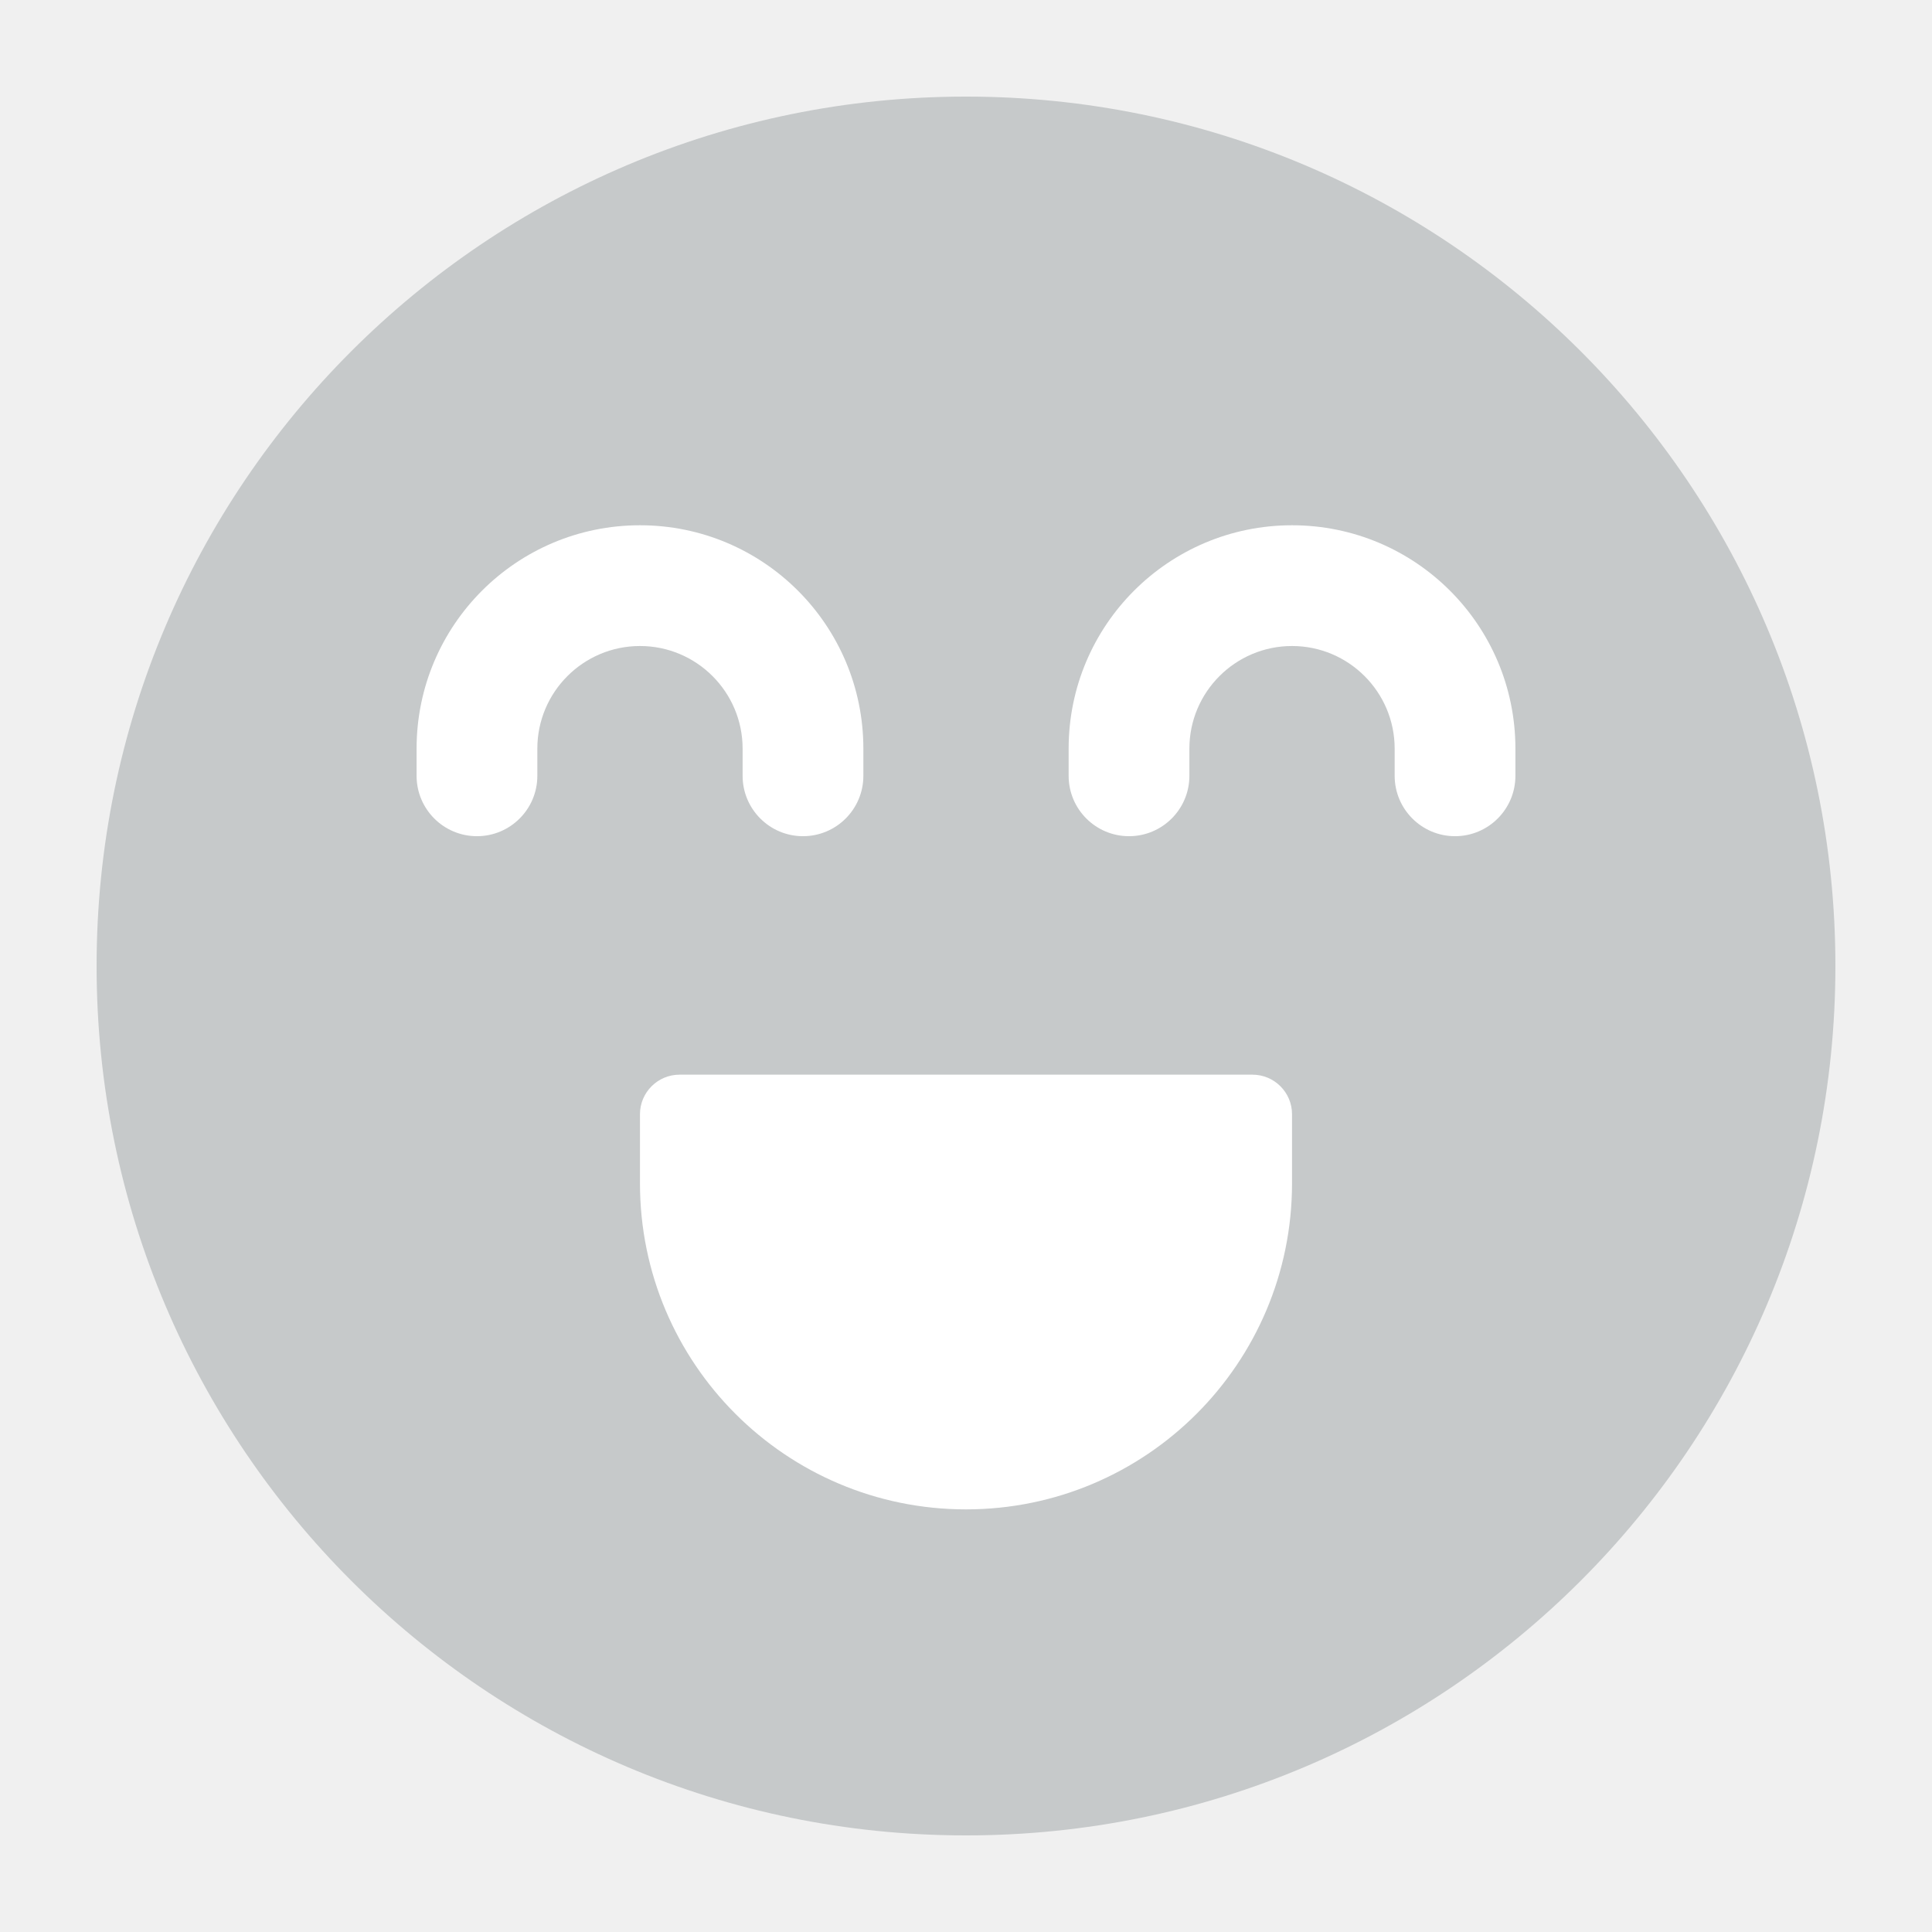
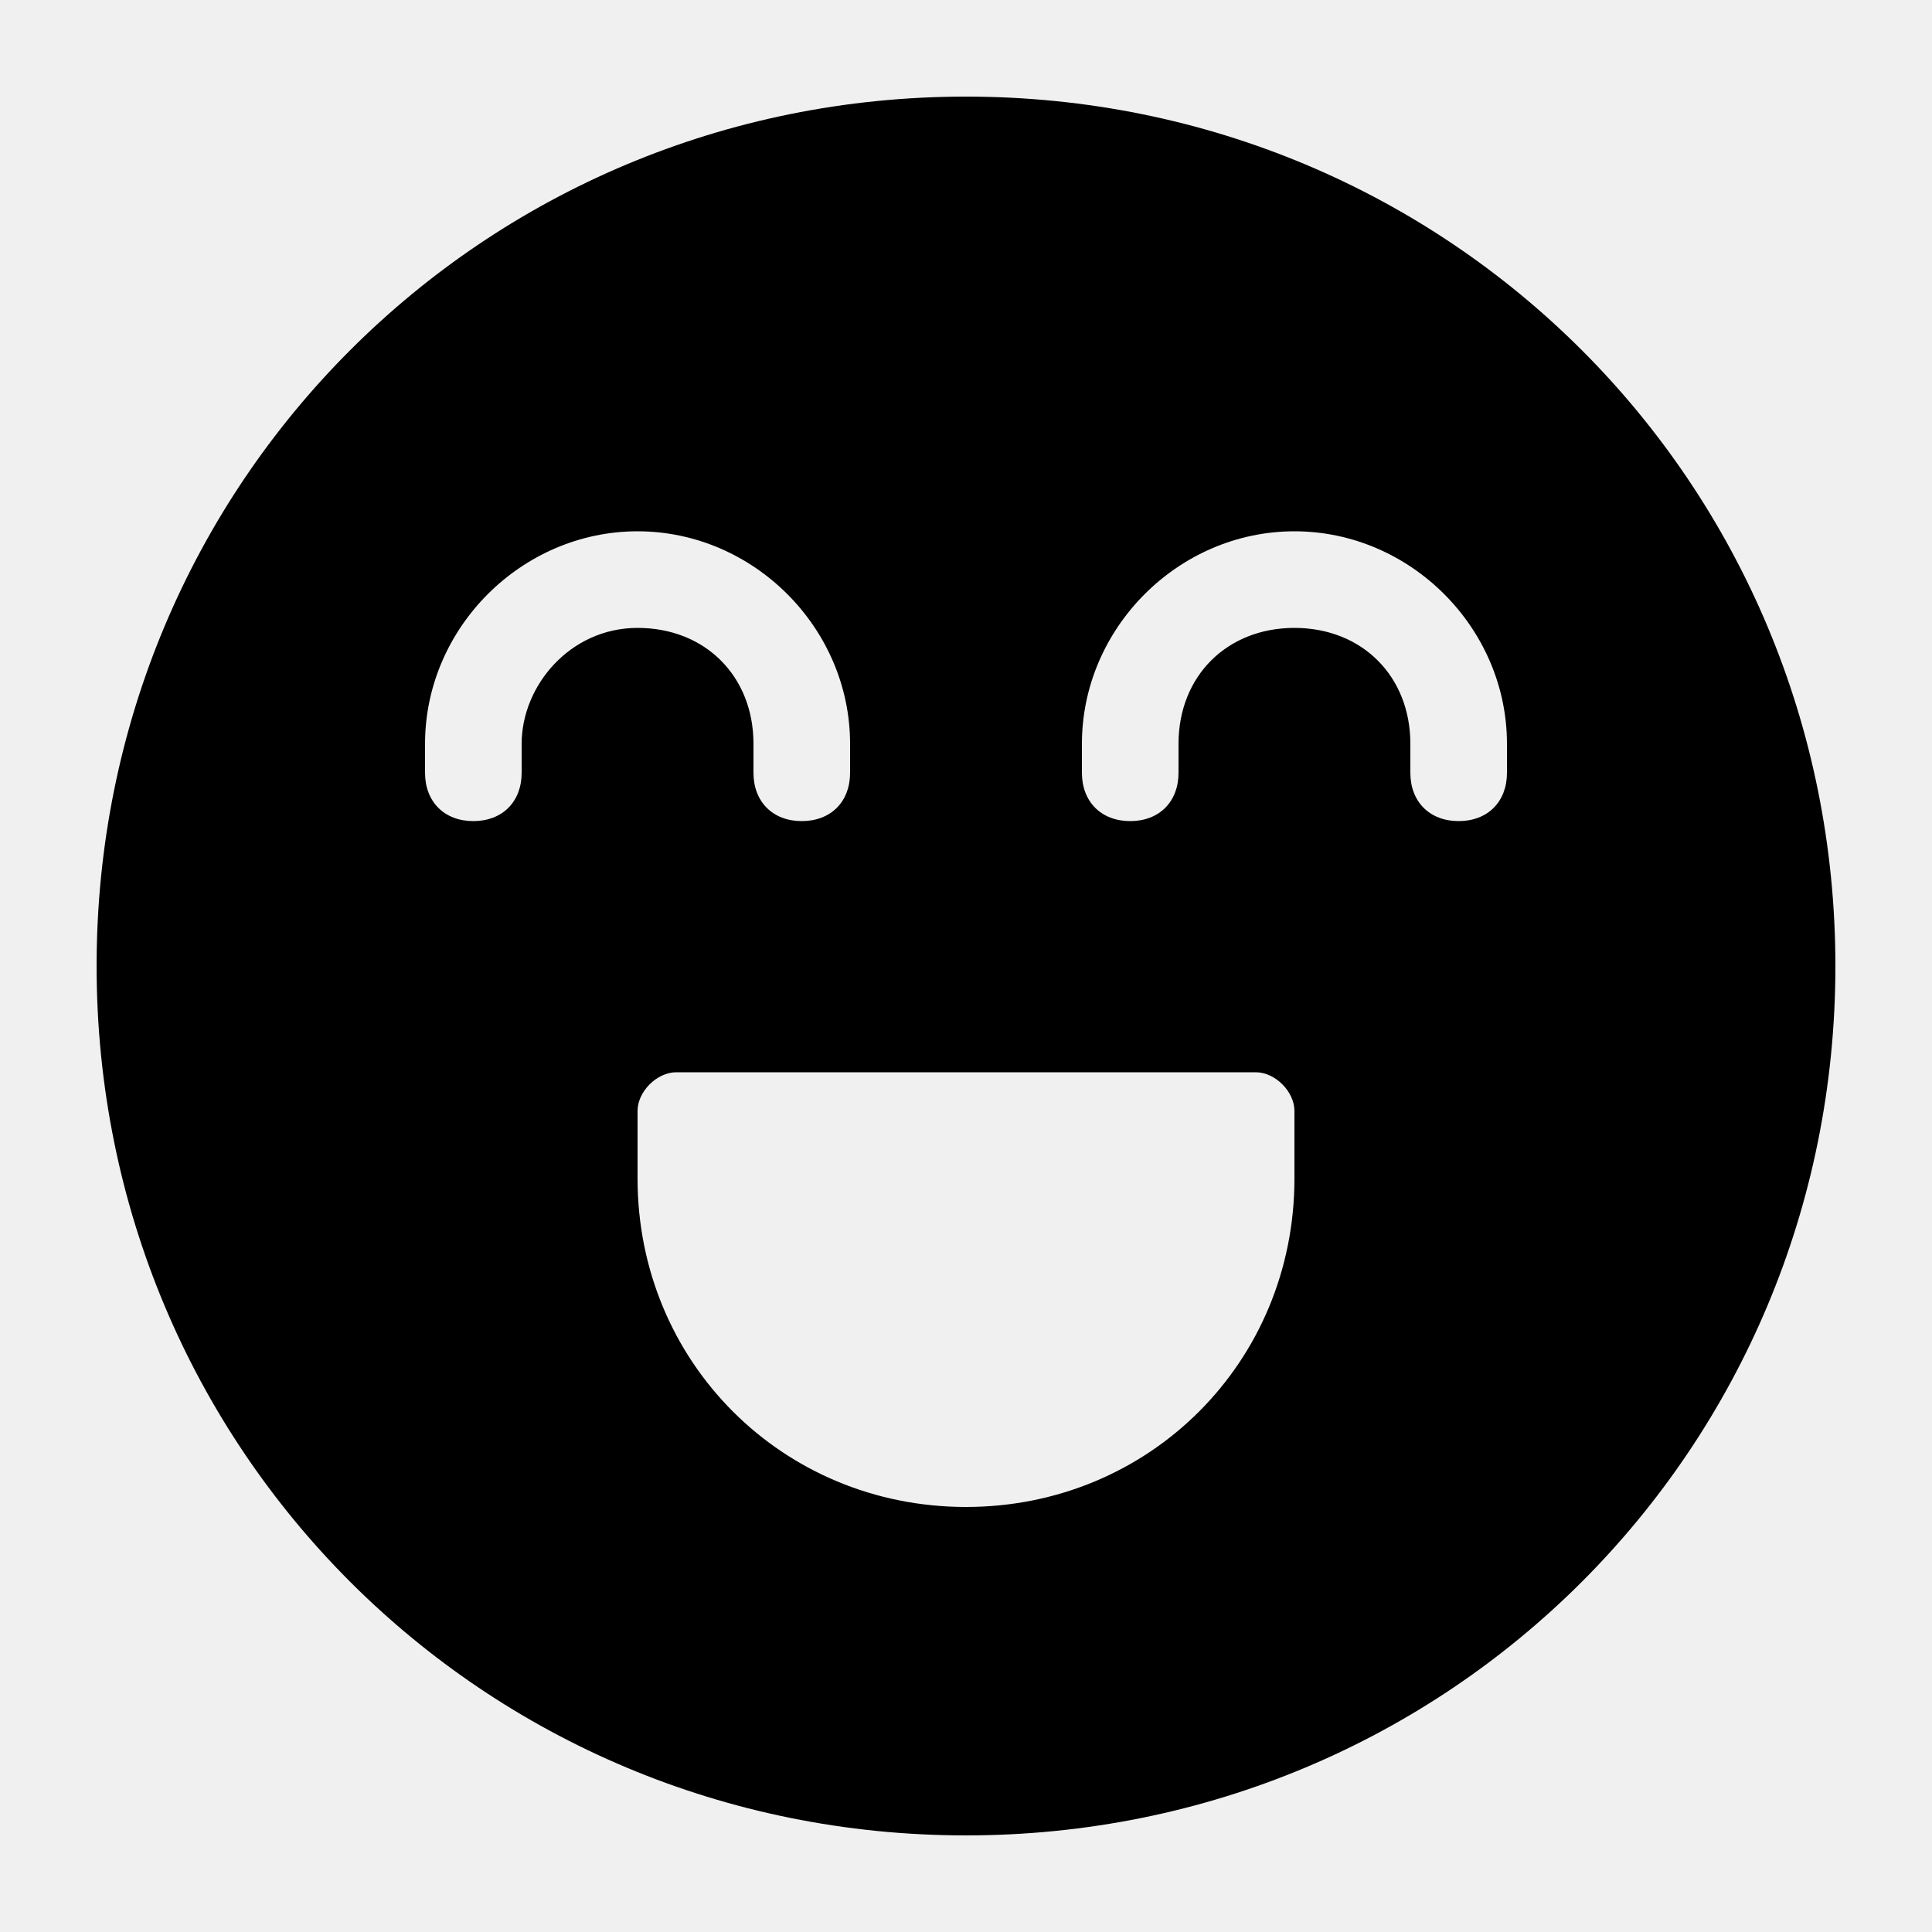
- <svg xmlns="http://www.w3.org/2000/svg" width="16" height="16" viewBox="0 0 16 16" fill="none">
-   <path d="M0.8 8C0.8 4.024 4.024 0.8 8 0.8V0.8C11.976 0.8 15.2 4.024 15.2 8V8C15.2 11.976 11.976 15.2 8 15.2V15.2C4.024 15.2 0.8 11.976 0.8 8V8Z" fill="#C6C9CA" />
-   <path fill-rule="evenodd" clip-rule="evenodd" d="M5.3 5.35C4.831 5.35 4.45 5.731 4.45 6.2V6.425C4.45 6.701 4.226 6.925 3.95 6.925C3.674 6.925 3.45 6.701 3.45 6.425V6.2C3.45 5.178 4.278 4.35 5.3 4.35C6.322 4.35 7.15 5.178 7.15 6.2V6.425C7.15 6.701 6.926 6.925 6.65 6.925C6.374 6.925 6.15 6.701 6.15 6.425V6.2C6.15 5.731 5.769 5.35 5.3 5.35Z" fill="white" />
-   <path fill-rule="evenodd" clip-rule="evenodd" d="M10.7 5.35C10.231 5.35 9.85 5.731 9.85 6.2V6.425C9.85 6.701 9.626 6.925 9.35 6.925C9.074 6.925 8.85 6.701 8.85 6.425V6.2C8.85 5.178 9.678 4.35 10.7 4.35C11.722 4.35 12.55 5.178 12.55 6.2V6.425C12.55 6.701 12.326 6.925 12.05 6.925C11.774 6.925 11.55 6.701 11.55 6.425V6.2C11.55 5.731 11.169 5.35 10.7 5.35Z" fill="white" />
-   <path d="M5.3 9.227C5.3 9.047 5.447 8.9 5.627 8.9H10.373C10.553 8.9 10.7 9.047 10.7 9.227V9.8C10.7 11.291 9.491 12.5 8 12.5V12.5C6.509 12.5 5.3 11.291 5.3 9.8V9.227Z" fill="white" />
+ <svg xmlns="http://www.w3.org/2000/svg" version="1.1" id="Layer_1" x="0px" y="0px" viewBox="0 0 20 20" style="enable-background:new 0 0 20 20;" xml:space="preserve">
+   <style type="text/css">
+ 	.st0{fill-rule:evenodd;clip-rule:evenodd;}
+ </style>
+   <path class="st0" d="M10,1c-5,0-9,4-9,9c0,5,4,9,9,9s9-4,9-9C19,5,15,1,10,1z M5.4,7.7V8c0,0.3-0.2,0.5-0.5,0.5S4.4,8.3,4.4,8V7.7  c0-1.2,1-2.2,2.2-2.2s2.2,1,2.2,2.2V8c0,0.3-0.2,0.5-0.5,0.5S7.8,8.3,7.8,8V7.7c0-0.7-0.5-1.2-1.2-1.2S5.4,7.1,5.4,7.7z M13.4,12.2  c0,1.9-1.5,3.4-3.4,3.4c-1.9,0-3.4-1.5-3.4-3.4v-0.7c0-0.2,0.2-0.4,0.4-0.4H13c0.2,0,0.4,0.2,0.4,0.4V12.2z M15.6,8  c0,0.3-0.2,0.5-0.5,0.5c-0.3,0-0.5-0.2-0.5-0.5V7.7c0-0.7-0.5-1.2-1.2-1.2c-0.7,0-1.2,0.5-1.2,1.2V8c0,0.3-0.2,0.5-0.5,0.5  c-0.3,0-0.5-0.2-0.5-0.5V7.7c0-1.2,1-2.2,2.2-2.2c1.2,0,2.2,1,2.2,2.2V8z" />
</svg>
